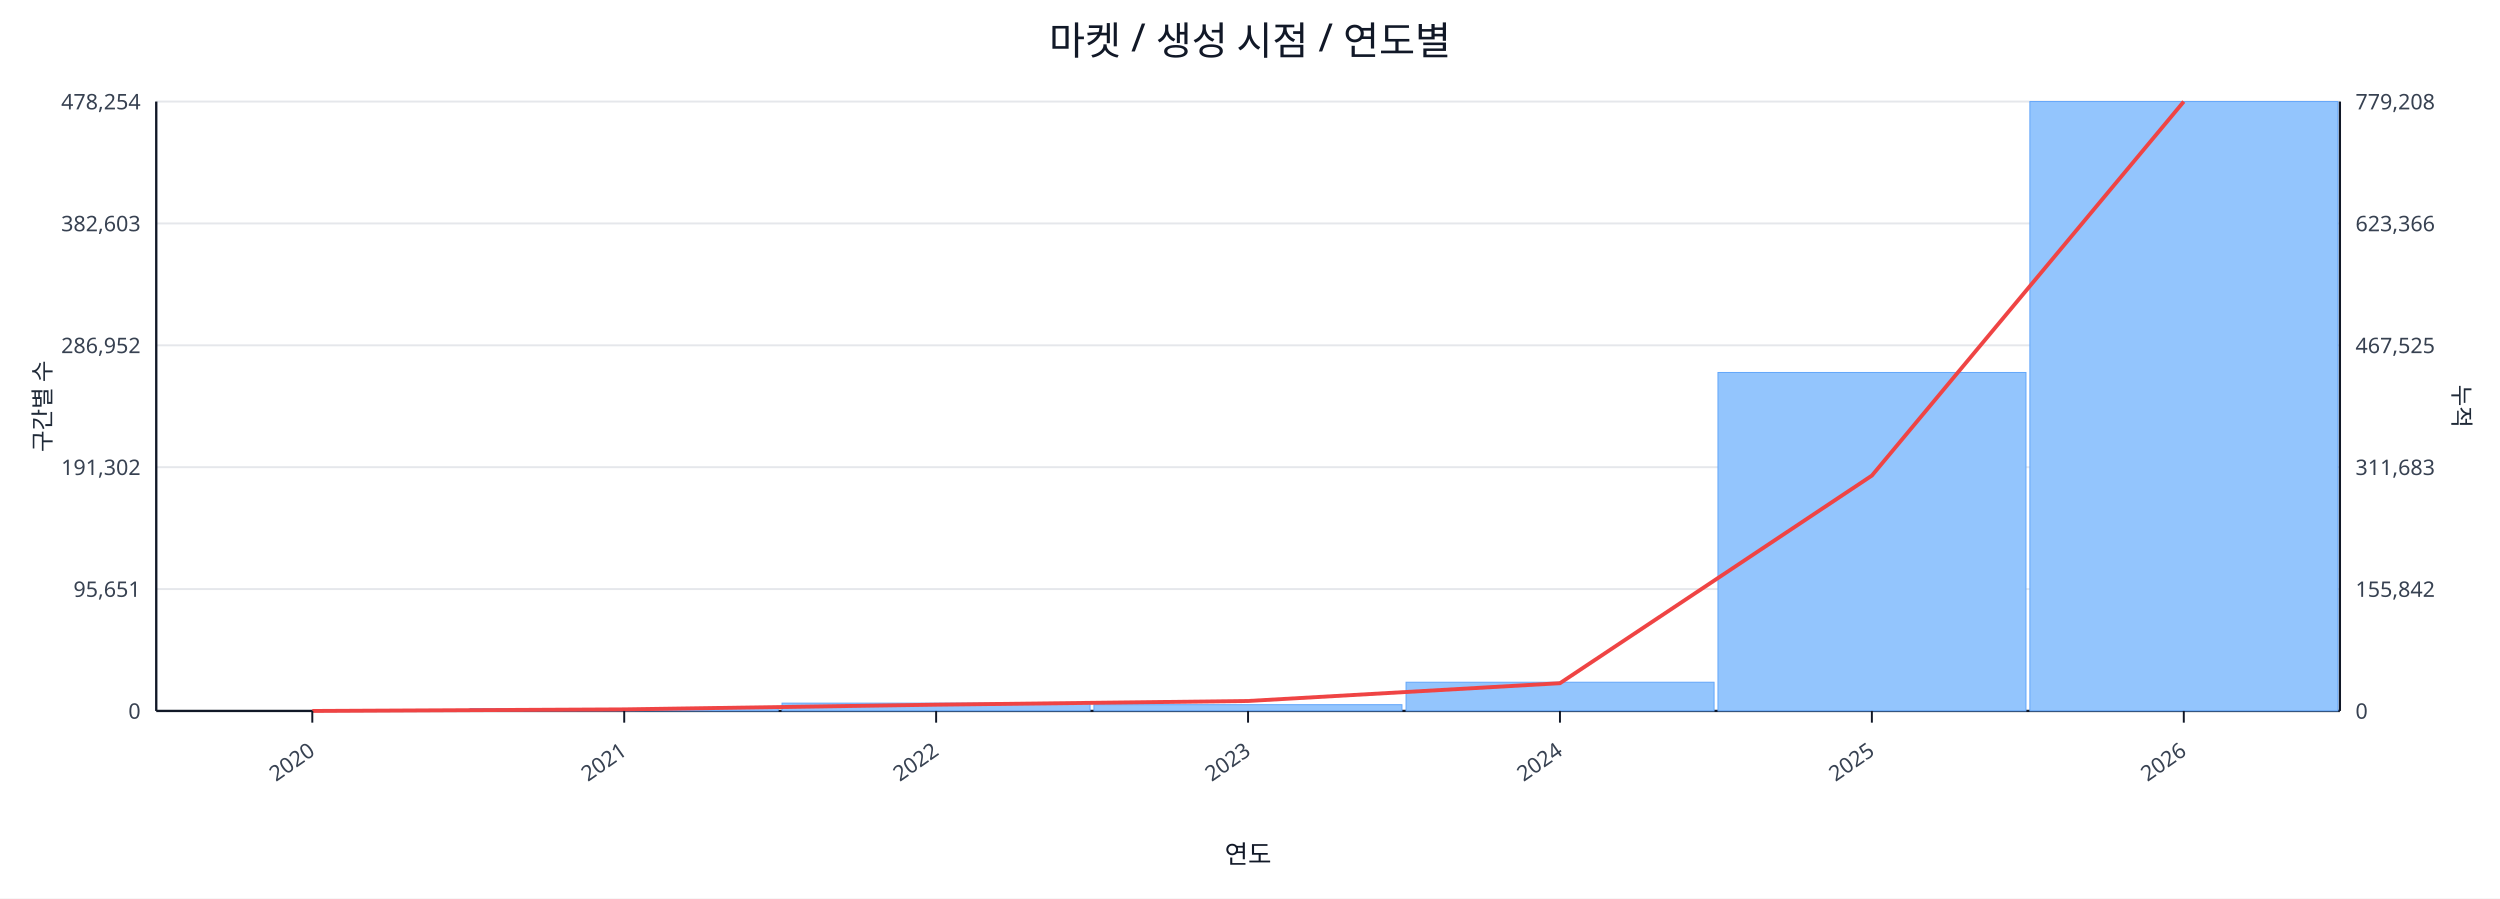
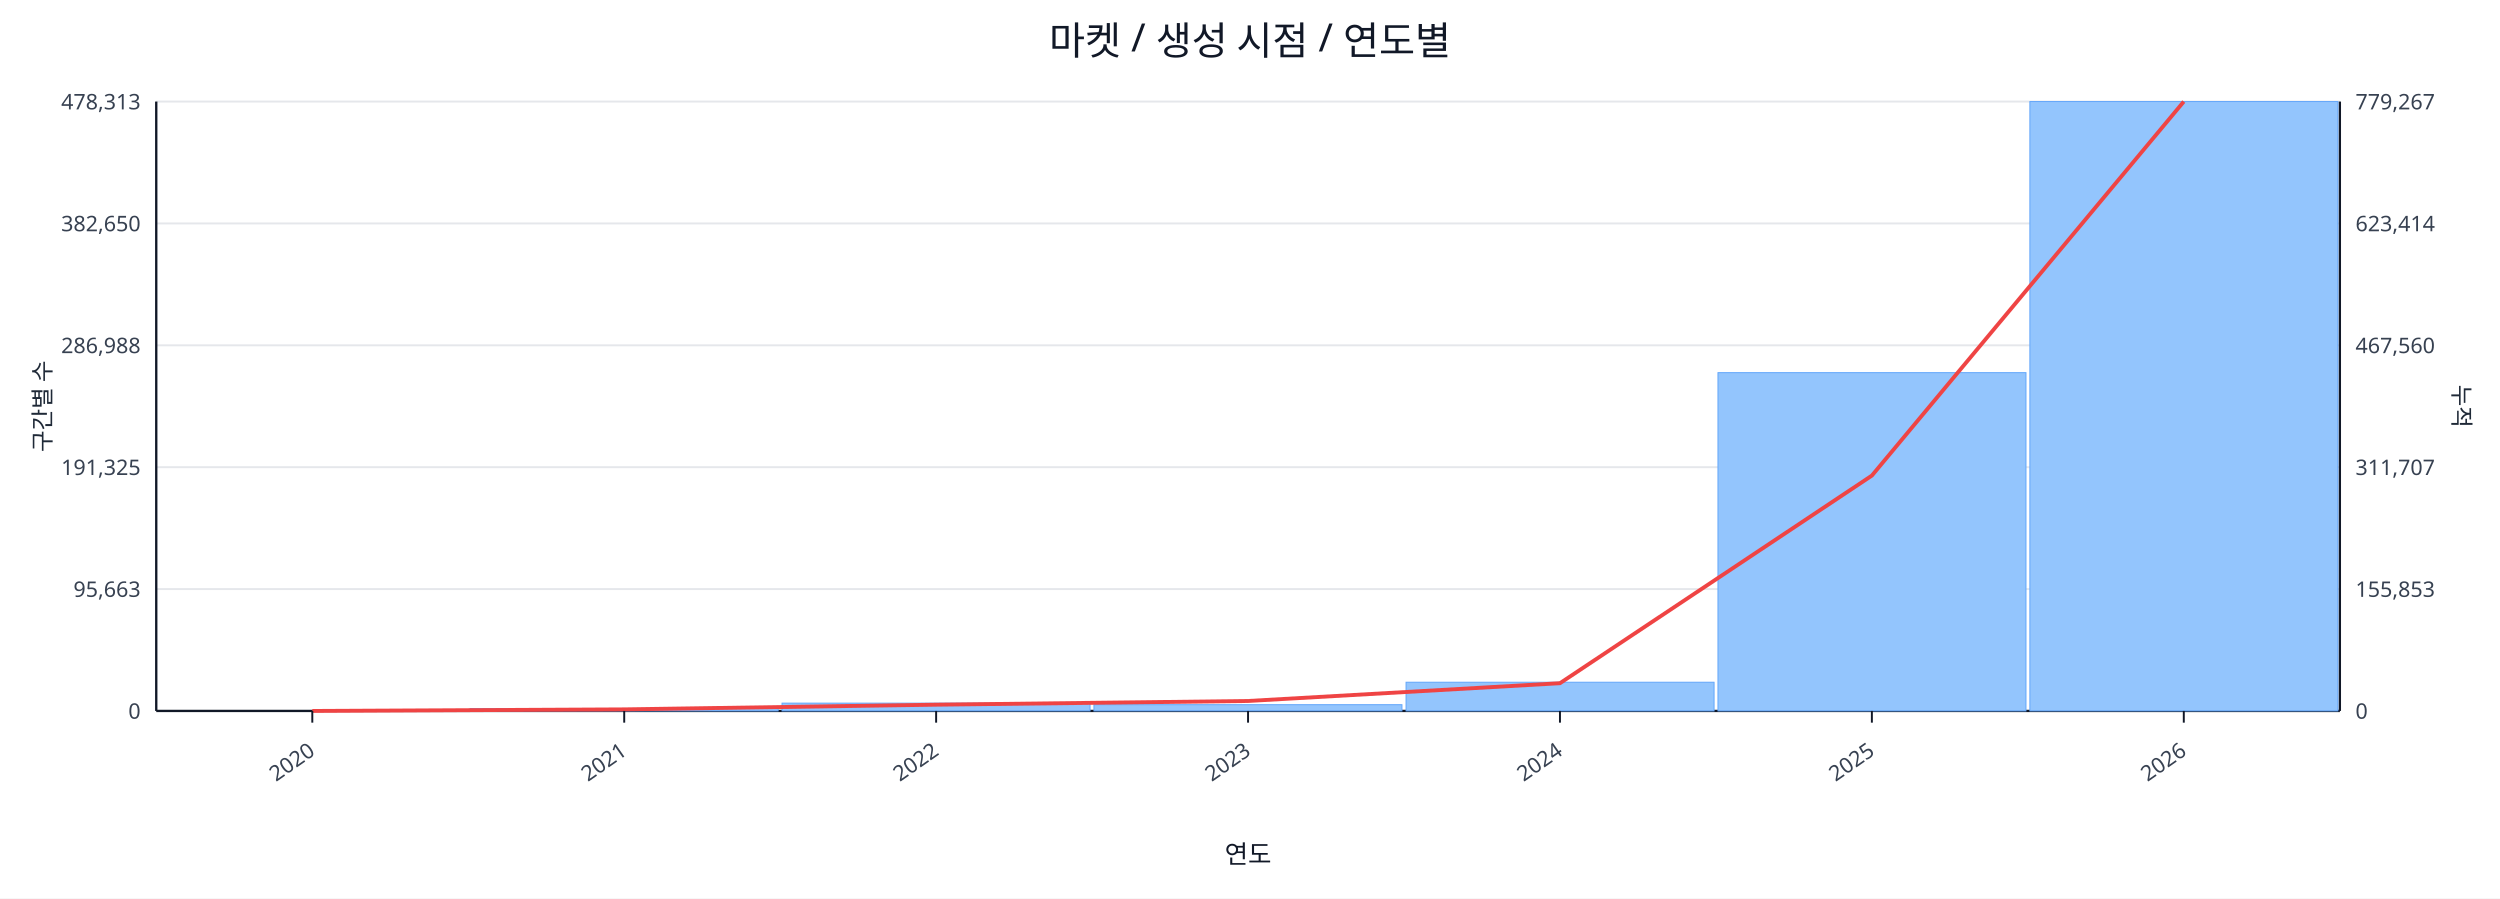
<svg xmlns="http://www.w3.org/2000/svg" width="1280" height="460" viewBox="0 0 1280 460">
  <rect x="0" y="0" width="100%" height="100%" fill="#ffffff" />
  <text x="640.0" y="28" font-size="20" text-anchor="middle" font-family="sans-serif" fill="#111827">마켓 / 생성 시점 / 연도별</text>
  <line x1="80.0" y1="52.0" x2="1198.0" y2="52.0" stroke="#e5e7eb" stroke-width="1" />
-   <text x="72.0" y="56.0" font-size="11" text-anchor="end" font-family="sans-serif" fill="#374151">478,254</text>
-   <text x="1206.0" y="56.0" font-size="11" text-anchor="start" font-family="sans-serif" fill="#374151">779,208</text>
+   <text x="72.0" y="56.0" font-size="11" text-anchor="end" font-family="sans-serif" fill="#374151">478,313</text>
+   <text x="1206.0" y="56.0" font-size="11" text-anchor="start" font-family="sans-serif" fill="#374151">779,267</text>
  <line x1="80.0" y1="114.4" x2="1198.0" y2="114.4" stroke="#e5e7eb" stroke-width="1" />
-   <text x="72.0" y="118.4" font-size="11" text-anchor="end" font-family="sans-serif" fill="#374151">382,603</text>
-   <text x="1206.0" y="118.4" font-size="11" text-anchor="start" font-family="sans-serif" fill="#374151">623,366</text>
+   <text x="72.0" y="118.4" font-size="11" text-anchor="end" font-family="sans-serif" fill="#374151">382,650</text>
+   <text x="1206.0" y="118.4" font-size="11" text-anchor="start" font-family="sans-serif" fill="#374151">623,414</text>
  <line x1="80.0" y1="176.8" x2="1198.0" y2="176.8" stroke="#e5e7eb" stroke-width="1" />
-   <text x="72.0" y="180.8" font-size="11" text-anchor="end" font-family="sans-serif" fill="#374151">286,952</text>
-   <text x="1206.0" y="180.8" font-size="11" text-anchor="start" font-family="sans-serif" fill="#374151">467,525</text>
+   <text x="72.0" y="180.8" font-size="11" text-anchor="end" font-family="sans-serif" fill="#374151">286,988</text>
+   <text x="1206.0" y="180.8" font-size="11" text-anchor="start" font-family="sans-serif" fill="#374151">467,560</text>
  <line x1="80.0" y1="239.2" x2="1198.0" y2="239.2" stroke="#e5e7eb" stroke-width="1" />
-   <text x="72.0" y="243.2" font-size="11" text-anchor="end" font-family="sans-serif" fill="#374151">191,302</text>
-   <text x="1206.0" y="243.2" font-size="11" text-anchor="start" font-family="sans-serif" fill="#374151">311,683</text>
+   <text x="72.0" y="243.2" font-size="11" text-anchor="end" font-family="sans-serif" fill="#374151">191,325</text>
+   <text x="1206.0" y="243.2" font-size="11" text-anchor="start" font-family="sans-serif" fill="#374151">311,707</text>
  <line x1="80.0" y1="301.6" x2="1198.0" y2="301.6" stroke="#e5e7eb" stroke-width="1" />
-   <text x="72.0" y="305.6" font-size="11" text-anchor="end" font-family="sans-serif" fill="#374151">95,651</text>
-   <text x="1206.0" y="305.6" font-size="11" text-anchor="start" font-family="sans-serif" fill="#374151">155,842</text>
+   <text x="72.0" y="305.6" font-size="11" text-anchor="end" font-family="sans-serif" fill="#374151">95,663</text>
+   <text x="1206.0" y="305.6" font-size="11" text-anchor="start" font-family="sans-serif" fill="#374151">155,853</text>
  <line x1="80.0" y1="364.0" x2="1198.0" y2="364.0" stroke="#e5e7eb" stroke-width="1" />
  <text x="72.0" y="368.0" font-size="11" text-anchor="end" font-family="sans-serif" fill="#374151">0</text>
  <text x="1206.0" y="368.0" font-size="11" text-anchor="start" font-family="sans-serif" fill="#374151">0</text>
  <line x1="80.0" y1="364.0" x2="1198.0" y2="364.0" stroke="#111827" stroke-width="1.2" />
  <line x1="80.0" y1="52.0" x2="80.0" y2="364.0" stroke="#111827" stroke-width="1.2" />
  <line x1="1198.0" y1="52.0" x2="1198.0" y2="364.0" stroke="#111827" stroke-width="1.2" />
  <rect x="81.0" y="364.0" width="157.7" height="0.0" fill="#93c5fd" stroke="#60a5fa" stroke-width="0.5" />
  <rect x="240.7" y="362.8" width="157.7" height="1.2" fill="#93c5fd" stroke="#60a5fa" stroke-width="0.5" />
  <rect x="400.4" y="360.0" width="157.7" height="4.0" fill="#93c5fd" stroke="#60a5fa" stroke-width="0.5" />
  <rect x="560.1" y="360.8" width="157.7" height="3.2" fill="#93c5fd" stroke="#60a5fa" stroke-width="0.5" />
  <rect x="719.9" y="349.3" width="157.7" height="14.7" fill="#93c5fd" stroke="#60a5fa" stroke-width="0.5" />
-   <rect x="879.6" y="190.7" width="157.7" height="173.3" fill="#93c5fd" stroke="#60a5fa" stroke-width="0.5" />
+   <rect x="879.6" y="190.8" width="157.7" height="173.2" fill="#93c5fd" stroke="#60a5fa" stroke-width="0.5" />
  <rect x="1039.3" y="52.0" width="157.7" height="312.0" fill="#93c5fd" stroke="#60a5fa" stroke-width="0.5" />
  <polyline fill="none" stroke="#ef4444" stroke-width="2" points="159.9,364.0 319.6,363.2 479.3,360.8 639.0,358.9 798.7,349.8 958.4,243.5 1118.1,52.0" />
  <line x1="159.9" y1="364.0" x2="159.9" y2="370.0" stroke="#111827" stroke-width="1" />
  <text x="161.9" y="386.0" font-size="11" text-anchor="end" transform="rotate(-35 161.9 386.0)" font-family="sans-serif" fill="#374151">2020</text>
  <line x1="319.6" y1="364.0" x2="319.6" y2="370.0" stroke="#111827" stroke-width="1" />
  <text x="321.6" y="386.0" font-size="11" text-anchor="end" transform="rotate(-35 321.6 386.0)" font-family="sans-serif" fill="#374151">2021</text>
  <line x1="479.3" y1="364.0" x2="479.3" y2="370.0" stroke="#111827" stroke-width="1" />
  <text x="481.3" y="386.0" font-size="11" text-anchor="end" transform="rotate(-35 481.3 386.0)" font-family="sans-serif" fill="#374151">2022</text>
  <line x1="639.0" y1="364.0" x2="639.0" y2="370.0" stroke="#111827" stroke-width="1" />
  <text x="641.0" y="386.0" font-size="11" text-anchor="end" transform="rotate(-35 641.0 386.0)" font-family="sans-serif" fill="#374151">2023</text>
  <line x1="798.7" y1="364.0" x2="798.7" y2="370.0" stroke="#111827" stroke-width="1" />
  <text x="800.7" y="386.0" font-size="11" text-anchor="end" transform="rotate(-35 800.7 386.0)" font-family="sans-serif" fill="#374151">2024</text>
  <line x1="958.4" y1="364.0" x2="958.4" y2="370.0" stroke="#111827" stroke-width="1" />
  <text x="960.4" y="386.0" font-size="11" text-anchor="end" transform="rotate(-35 960.4 386.0)" font-family="sans-serif" fill="#374151">2025</text>
  <line x1="1118.1" y1="364.0" x2="1118.1" y2="370.0" stroke="#111827" stroke-width="1" />
  <text x="1120.1" y="386.0" font-size="11" text-anchor="end" transform="rotate(-35 1120.1 386.0)" font-family="sans-serif" fill="#374151">2026</text>
  <text x="26" y="208.0" font-size="12" transform="rotate(-90 26 208.0)" text-anchor="middle" font-family="sans-serif" fill="#1f2937">구간별 수</text>
  <text x="1256.0" y="208.0" font-size="12" transform="rotate(90 1256.0 208.0)" text-anchor="middle" font-family="sans-serif" fill="#1f2937">누적</text>
  <text x="639.0" y="442.0" font-size="13" text-anchor="middle" font-family="sans-serif" fill="#111827">연도</text>
</svg>
